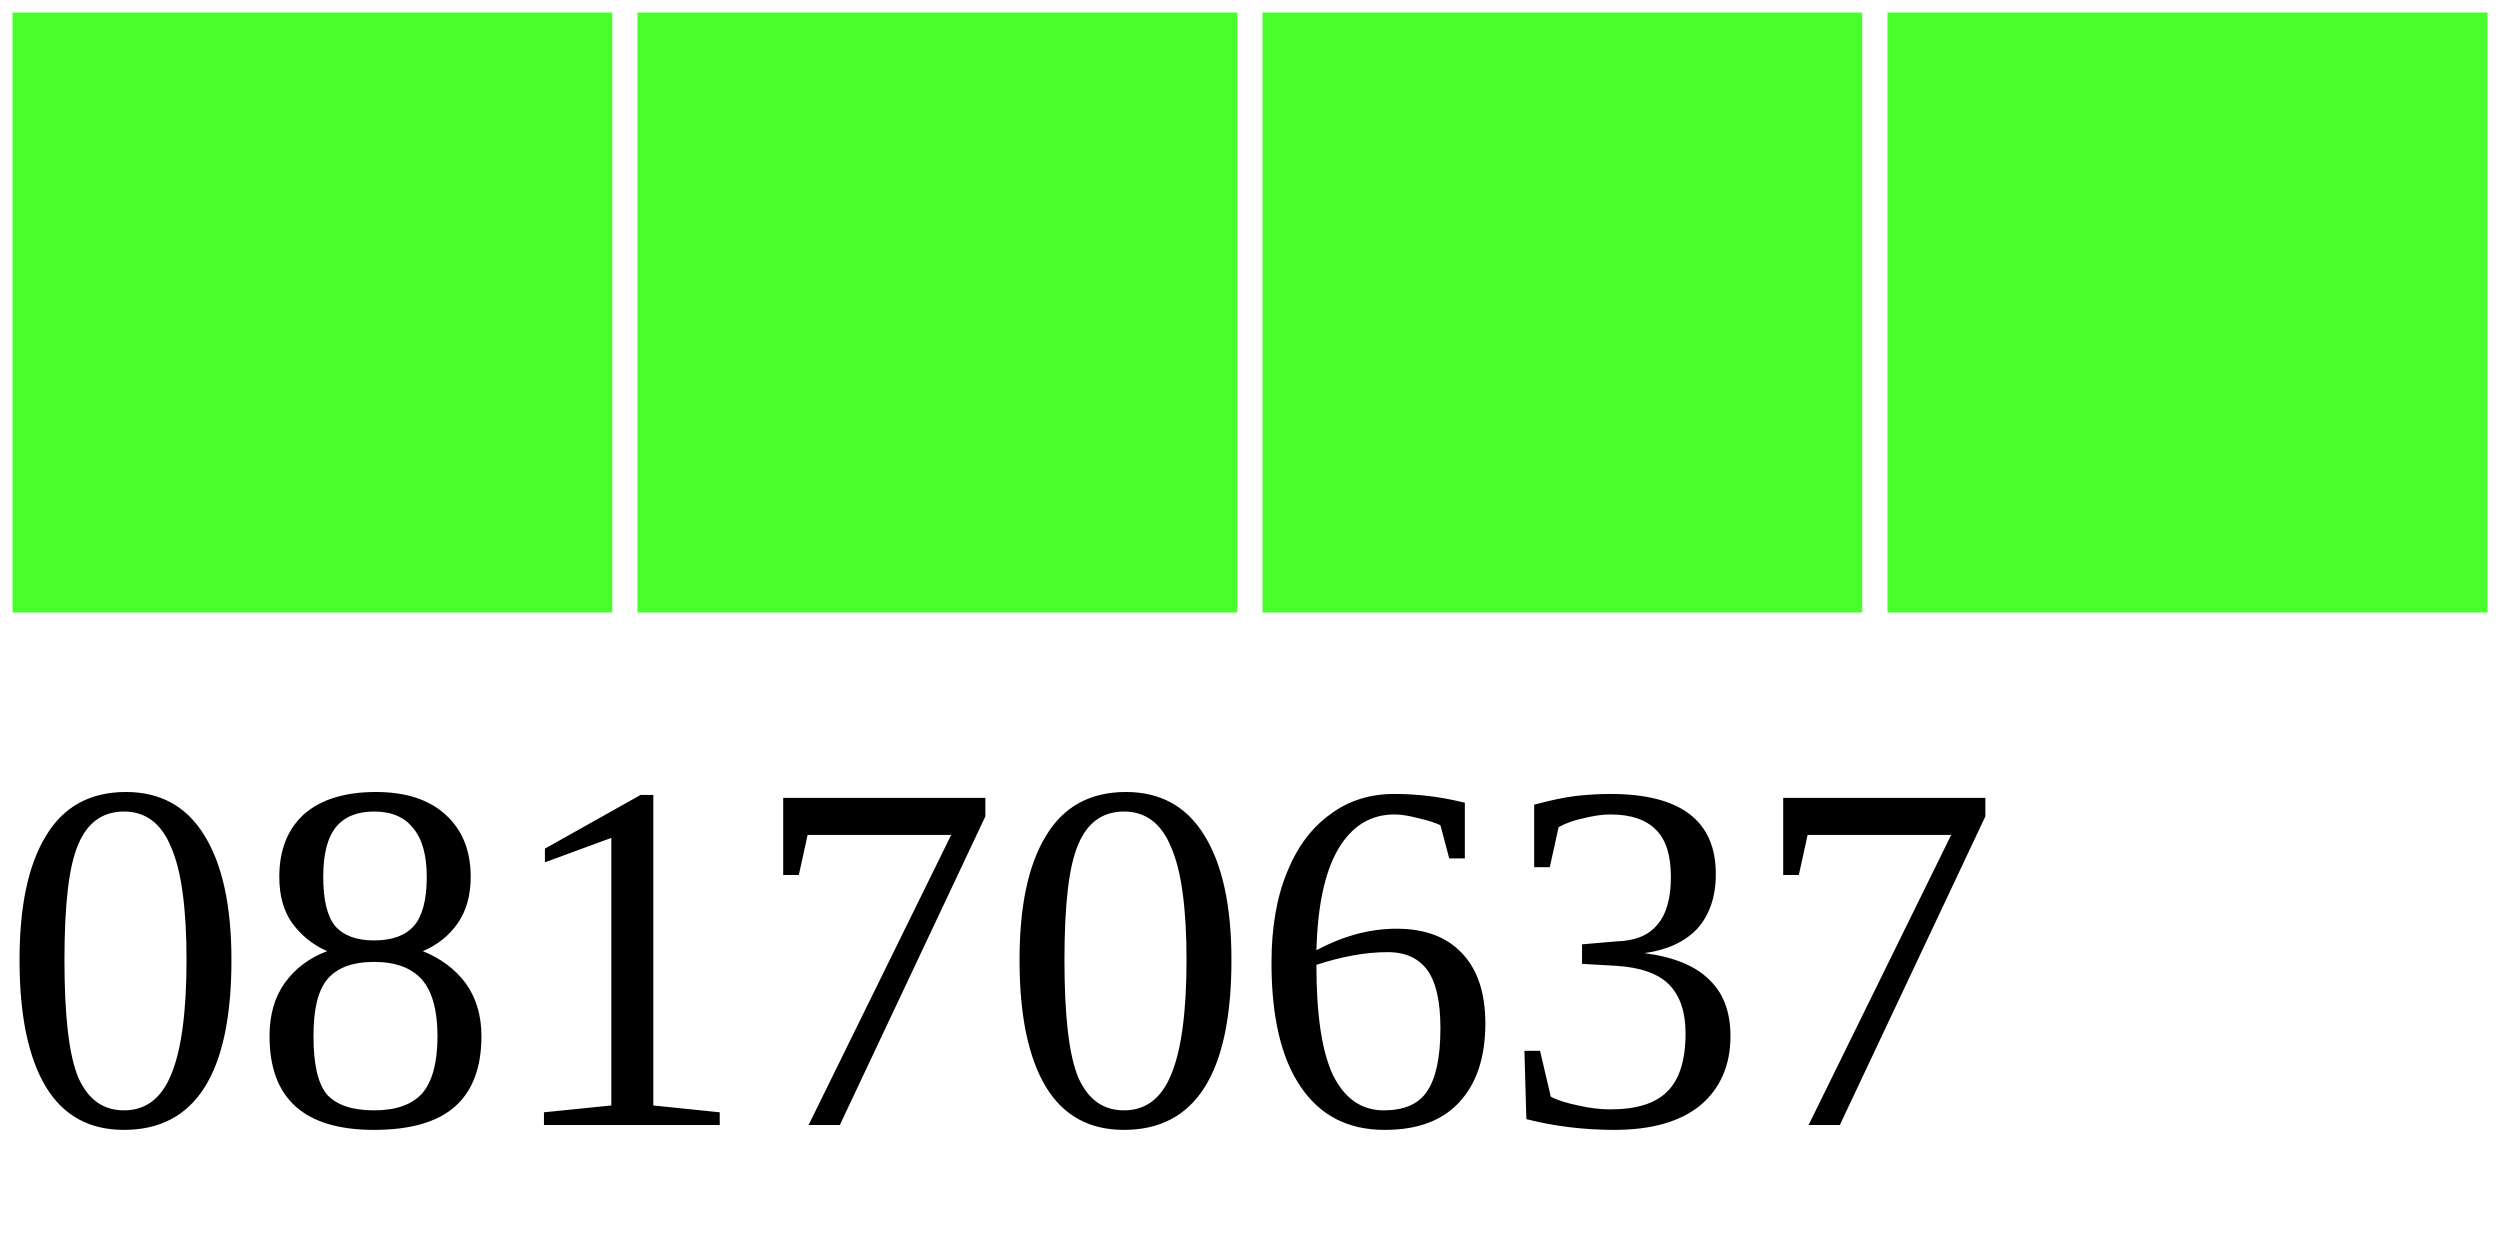
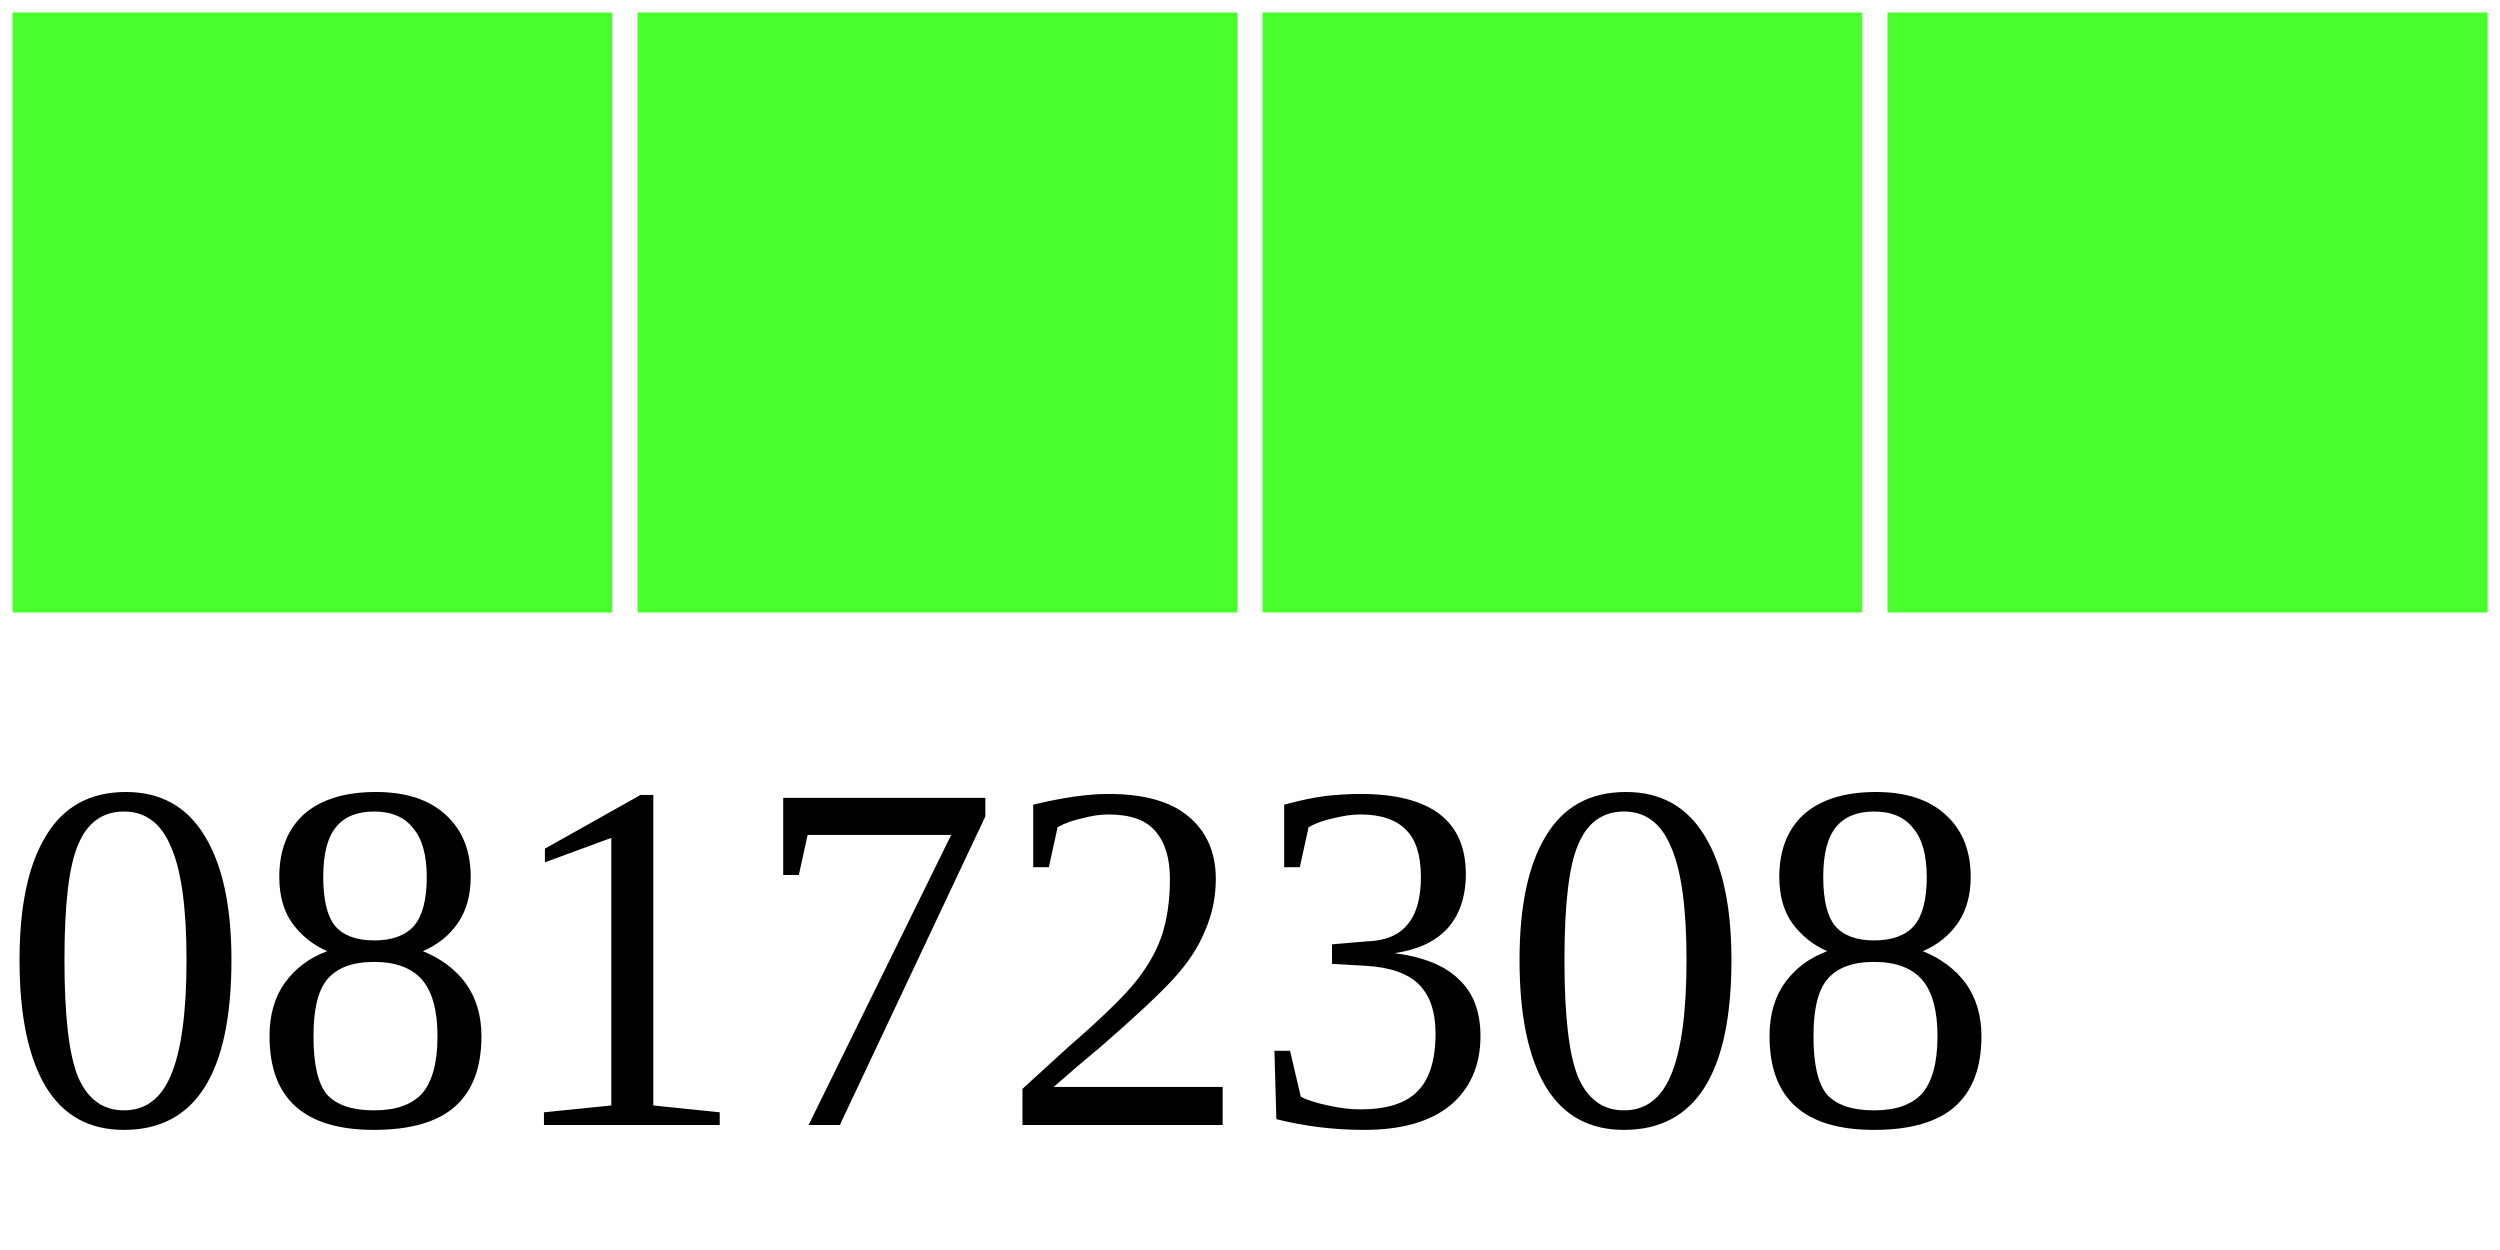
<svg xmlns="http://www.w3.org/2000/svg" width="40" height="20">
  <g>
    <rect width="10" height="10" style="fill:#48FF2C;stroke-width:0.4;stroke:rgb(255,255,255)" x="0" />
    <rect width="10" height="10" style="fill:#48FF2C;stroke-width:0.4;stroke:rgb(255,255,255)" x="10" />
    <rect width="10" height="10" style="fill:#48FF2C;stroke-width:0.4;stroke:rgb(255,255,255)" x="20" />
    <rect width="10" height="10" style="fill:#48FF2C;stroke-width:0.4;stroke:rgb(255,255,255)" x="30" />
-     <text x="0" y="18" fill="black" font-size="8">08170637</text>
+     <text x="0" y="18" fill="black" font-size="8">08172308</text>
  </g>
</svg>
